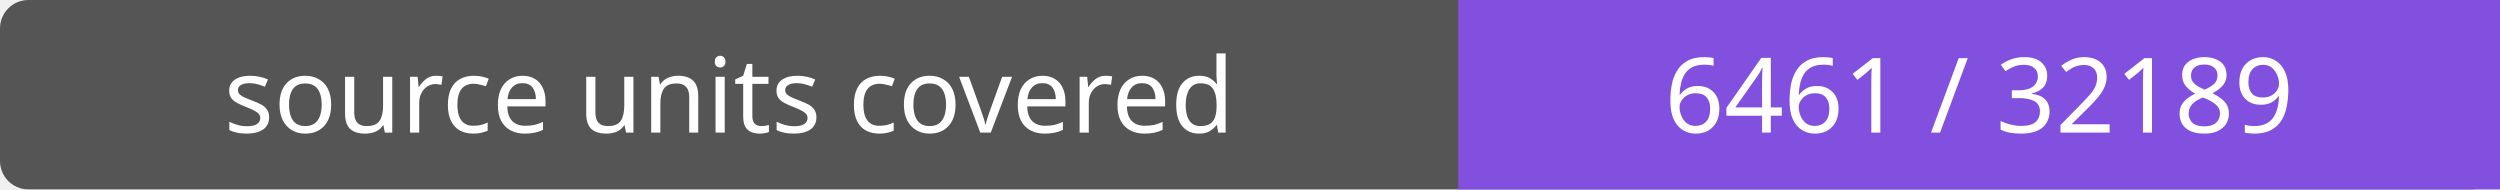
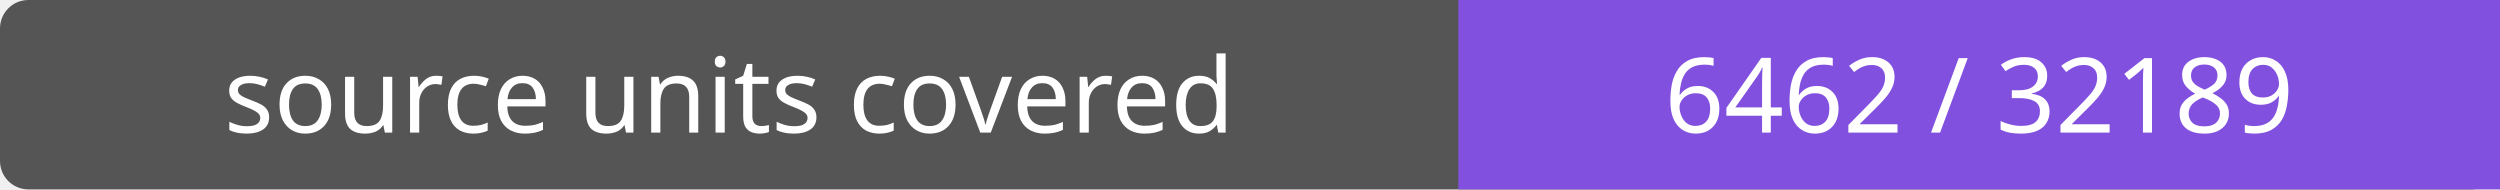
- <svg xmlns="http://www.w3.org/2000/svg" width="264" height="20" role="img" aria-label="source units covered: 6461 / 32189">
+ <svg xmlns="http://www.w3.org/2000/svg" width="264" height="20" role="img" aria-label="source units covered: 6462 / 32189">
  <rect width="264" height="20" rx="3" fill="#555" />
  <path fill="#8250df" d="M154 0h110v20H154z" />
  <g fill="#fff" text-anchor="middle" font-family="Verdana,sans-serif" font-size="11">
    <text x="77.0" y="14">source units covered</text>
-     <text x="209.0" y="14">6461 / 32189</text>
+     <text x="209.0" y="14">6462 / 32189</text>
  </g>
</svg>
